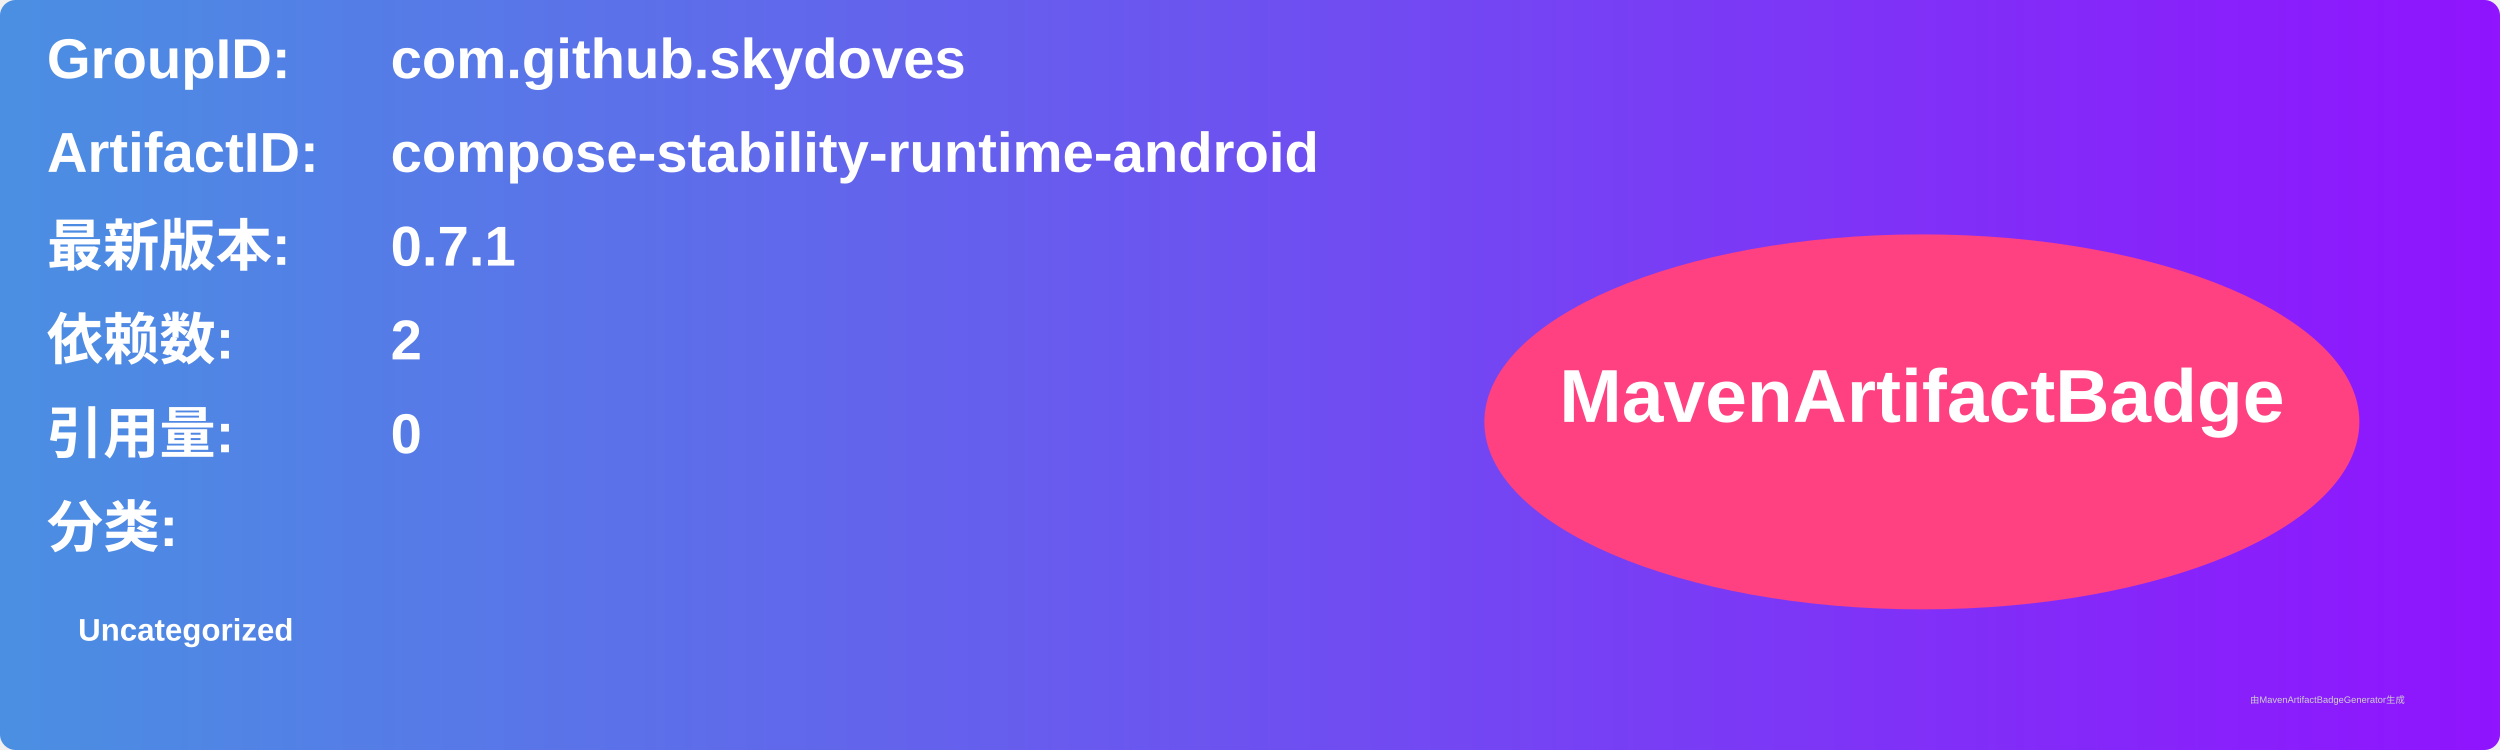
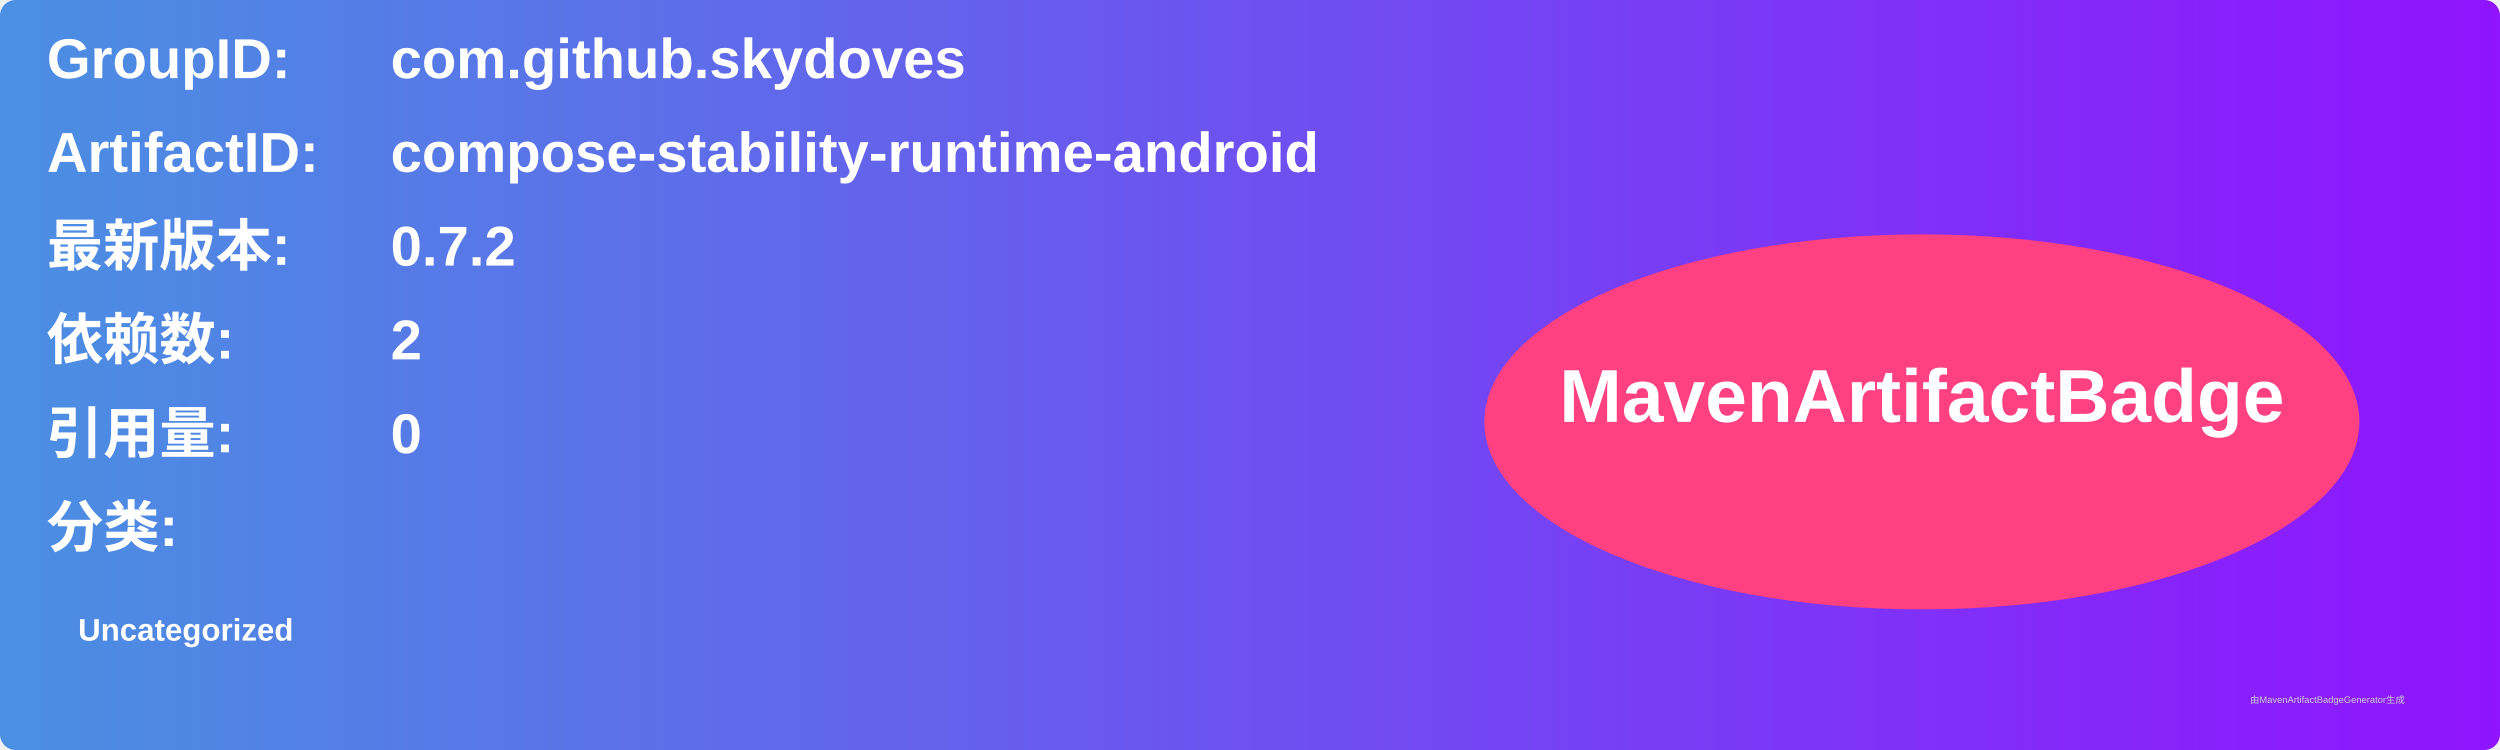
<svg xmlns="http://www.w3.org/2000/svg" width="800" height="240" viewBox="0 0 800 240">
  <linearGradient id="grad" x1="0%" y1="0%" x2="100%" y2="0%">
    <stop offset="0%" stop-color="#4a90e2" />
    <stop offset="100%" stop-color="#9013fe" />
  </linearGradient>
  <rect width="100%" height="100%" rx="5" ry="5" fill="url(#grad)" />
  <g transform="translate(15, 15)">
    <text x="0" y="10" font-family="Arial" font-size="18" fill="white" font-weight="bold" width="260">GroupID:</text>
    <text x="110" y="10" font-family="Arial" font-size="18" fill="white" font-weight="bold" width="460">com.github.skydoves</text>
    <text x="0" y="40" font-family="Arial" font-size="18" fill="white" font-weight="bold" width="260">ArtifactID:</text>
    <text x="110" y="40" font-family="Arial" font-size="18" fill="white" font-weight="bold" width="460">compose-stability-runtime-android</text>
    <text x="0" y="70" font-family="Arial" font-size="18" fill="white" font-weight="bold">最新版本:</text>
    <text x="110" y="70" font-family="Arial" font-size="18" fill="white" font-weight="bold">
-       <tspan font-weight="bold">0.7.1</tspan>
+       <tspan font-weight="bold">0.7.2</tspan>
    </text>
    <text x="0" y="100" font-family="Arial" font-size="18" fill="white" font-weight="bold">依赖数: </text>
    <text x="110" y="100" font-family="Arial" font-size="18" fill="white">
      <tspan font-weight="bold">2</tspan>
    </text>
    <text x="0" y="130" font-family="Arial" font-size="18" fill="white" font-weight="bold">引用量: </text>
    <text x="110" y="130" font-family="Arial" font-size="18" fill="white">
      <tspan font-weight="bold">0</tspan>
    </text>
    <text x="0" y="160" font-family="Arial" font-size="18" fill="white" font-weight="bold">分类:</text>
    <text x="10" y="190" font-family="Arial" font-size="10" fill="white">
      <tspan font-weight="bold">Uncategorized</tspan>
    </text>
    <ellipse cx="600" cy="120" rx="140" ry="60" fill="#ff4081" />
    <text x="600" y="120" text-anchor="middle" font-family="Arial" font-size="24" fill="white" font-weight="bold">MavenArtifactBadge</text>
  </g>
  <text x="720" y="225" font-family="Arial" font-size="3" fill="#d0d0d0">由MavenArtifactBadgeGenerator生成</text>
</svg>
